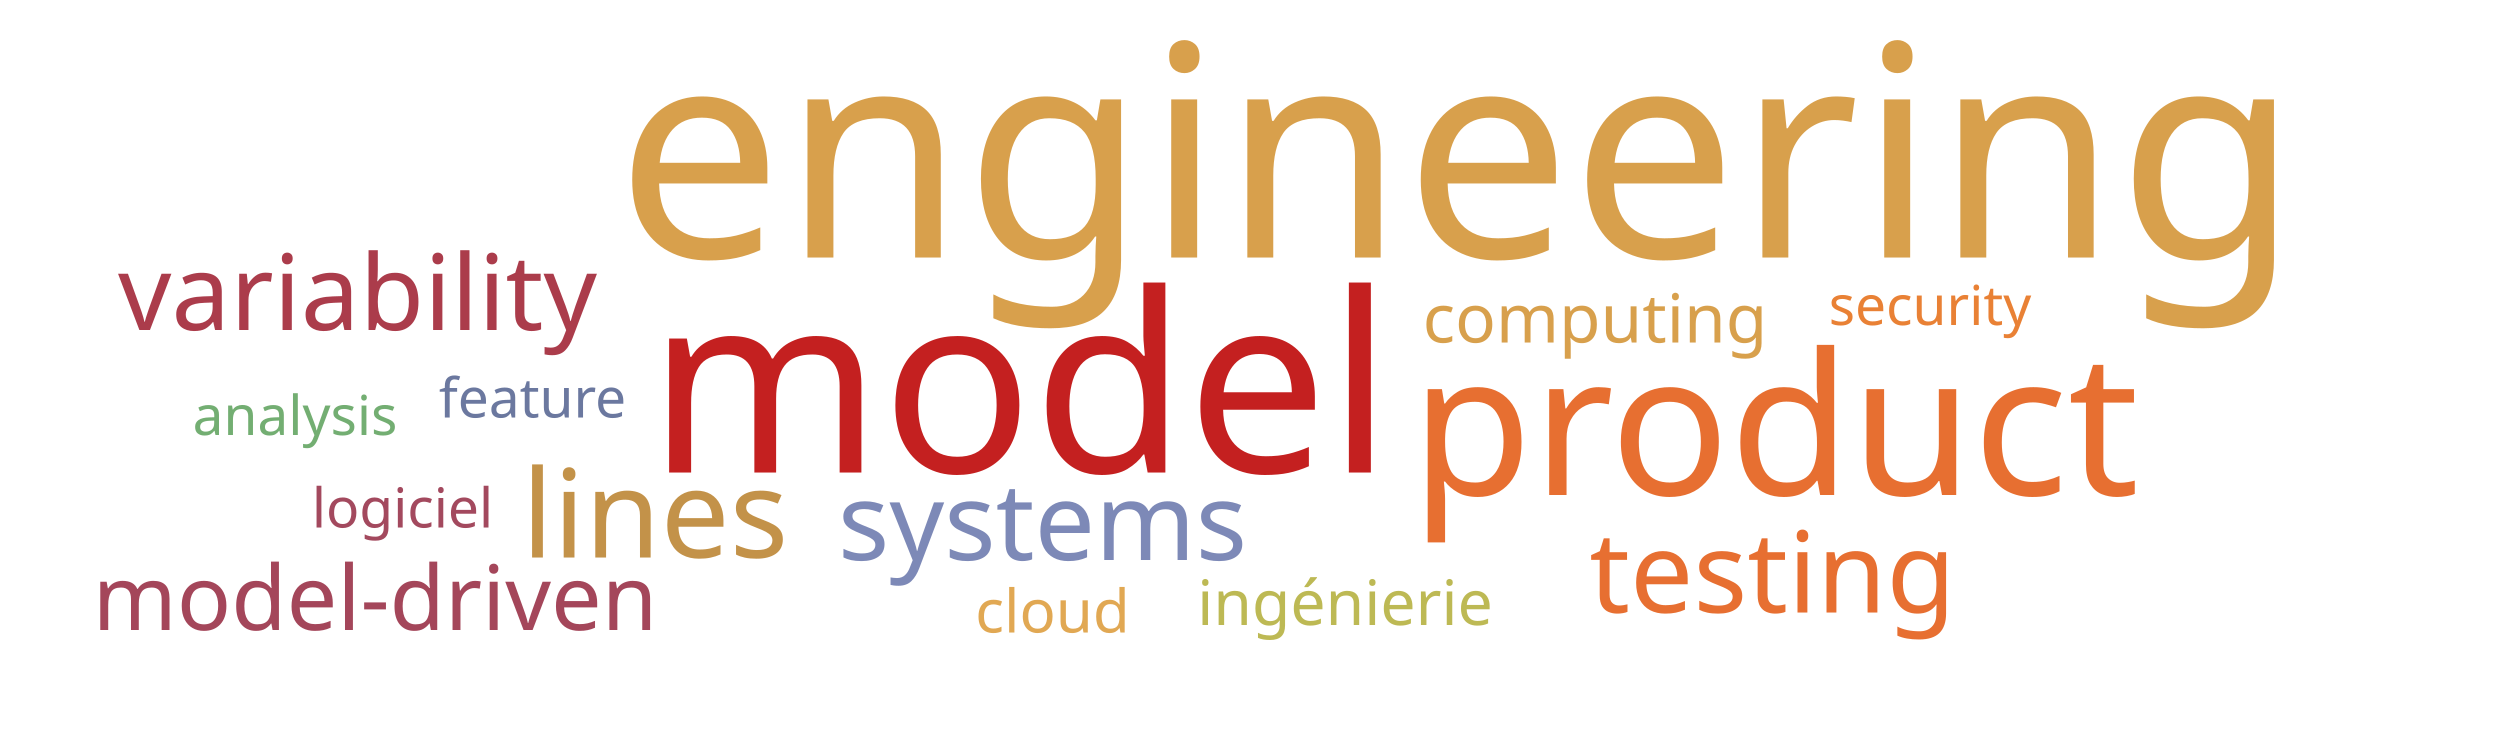
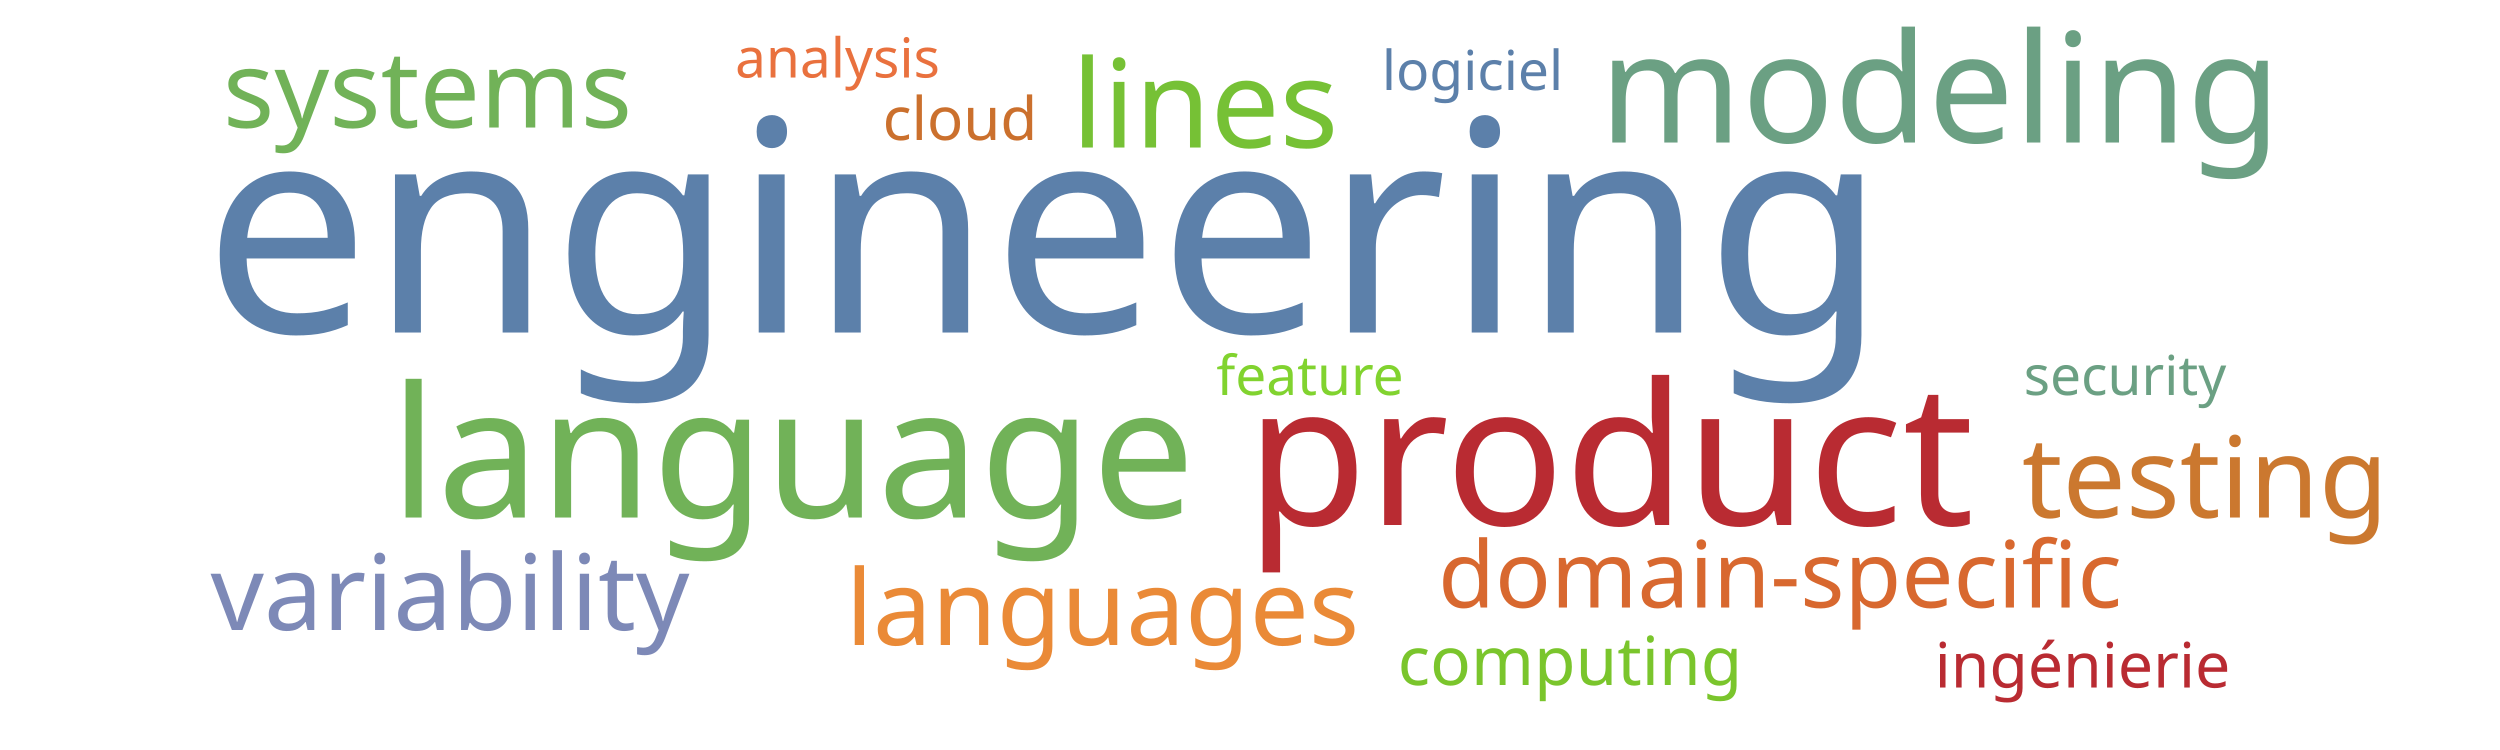
<svg xmlns="http://www.w3.org/2000/svg" width="1000" height="300">
  <g transform="translate(500, 150)">
-     <text text-anchor="middle" style="font-family: Impact; font-size: 118px; fill: #d8a04c" transform="translate(83,-47)rotate(0)">engineering</text>
-     <text text-anchor="middle" style="font-family: Impact; font-size: 100px; fill: #c42020" transform="translate(-92,39)rotate(0)">model</text>
-     <text text-anchor="middle" style="font-family: Impact; font-size: 79px; fill: #e76f31" transform="translate(210,48)rotate(0)">product</text>
-     <text text-anchor="middle" style="font-family: Impact; font-size: 49px; fill: #c39249" transform="translate(-238,73)rotate(0)">lines</text>
-     <text text-anchor="middle" style="font-family: Impact; font-size: 45px; fill: #e76f31" transform="translate(209,95)rotate(0)">testing</text>
-     <text text-anchor="middle" style="font-family: Impact; font-size: 43px; fill: #7d89b7" transform="translate(-83,74)rotate(0)">systems</text>
-     <text text-anchor="middle" style="font-family: Impact; font-size: 42px; fill: #ab3c4b" transform="translate(-357,-18)rotate(0)">variability</text>
-     <text text-anchor="middle" style="font-family: Impact; font-size: 36px; fill: #a4465a" transform="translate(-350,102)rotate(0)">model-driven</text>
-     <text text-anchor="middle" style="font-family: Impact; font-size: 27px; fill: #d8a04c" transform="translate(138,-13)rotate(0)">computing</text>
-     <text text-anchor="middle" style="font-family: Impact; font-size: 25px; fill: #bdb954" transform="translate(38,100)rotate(0)">ingénierie</text>
-     <text text-anchor="middle" style="font-family: Impact; font-size: 24px; fill: #e1a853" transform="translate(-79,103)rotate(0)">cloud</text>
-     <text text-anchor="middle" style="font-family: Impact; font-size: 22px; fill: #a3495e" transform="translate(-339,61)rotate(0)">logiciel</text>
-     <text text-anchor="middle" style="font-family: Impact; font-size: 22px; fill: #6b789f" transform="translate(-287,17)rotate(0)">feature</text>
-     <text text-anchor="middle" style="font-family: Impact; font-size: 22px; fill: #73ae72" transform="translate(-382,24)rotate(0)">analysis</text>
-     <text text-anchor="middle" style="font-family: Impact; font-size: 22px; fill: #e98135" transform="translate(272,-20)rotate(0)">security</text>
+     <text text-anchor="middle" style="font-family: Impact; font-size: 118px; fill: #5c80aa" transform="translate(-82,-17)rotate(0)">engineering</text>
+     <text text-anchor="middle" style="font-family: Impact; font-size: 79px; fill: #b92b32" transform="translate(144,60)rotate(0)">product</text>
+     <text text-anchor="middle" style="font-family: Impact; font-size: 73px; fill: #71b258" transform="translate(-183,57)rotate(0)">language</text>
+     <text text-anchor="middle" style="font-family: Impact; font-size: 61px; fill: #6ba083" transform="translate(276,-93)rotate(0)">modeling</text>
+     <text text-anchor="middle" style="font-family: Impact; font-size: 49px; fill: #76c135" transform="translate(-18,-91)rotate(0)">lines</text>
+     <text text-anchor="middle" style="font-family: Impact; font-size: 45px; fill: #cb782f" transform="translate(382,57)rotate(0)">testing</text>
+     <text text-anchor="middle" style="font-family: Impact; font-size: 43px; fill: #71b258" transform="translate(-329,-99)rotate(0)">systems</text>
+     <text text-anchor="middle" style="font-family: Impact; font-size: 42px; fill: #7d89b7" transform="translate(-320,102)rotate(0)">variability</text>
+     <text text-anchor="middle" style="font-family: Impact; font-size: 42px; fill: #ea8a37" transform="translate(-59,108)rotate(0)">languages</text>
+     <text text-anchor="middle" style="font-family: Impact; font-size: 37px; fill: #d8682f" transform="translate(212,93)rotate(0)">domain-specific</text>
+     <text text-anchor="middle" style="font-family: Impact; font-size: 27px; fill: #7ac52c" transform="translate(128,124)rotate(0)">computing</text>
+     <text text-anchor="middle" style="font-family: Impact; font-size: 25px; fill: #b92b32" transform="translate(333,125)rotate(0)">ingénierie</text>
+     <text text-anchor="middle" style="font-family: Impact; font-size: 24px; fill: #cb702d" transform="translate(-116,-94)rotate(0)">cloud</text>
+     <text text-anchor="middle" style="font-family: Impact; font-size: 22px; fill: #5c80aa" transform="translate(89,-114)rotate(0)">logiciel</text>
+     <text text-anchor="middle" style="font-family: Impact; font-size: 22px; fill: #81d32f" transform="translate(24,8)rotate(0)">feature</text>
+     <text text-anchor="middle" style="font-family: Impact; font-size: 22px; fill: #e9713e" transform="translate(-165,-119)rotate(0)">analysis</text>
+     <text text-anchor="middle" style="font-family: Impact; font-size: 22px; fill: #6ba083" transform="translate(350,8)rotate(0)">security</text>
  </g>
</svg>
